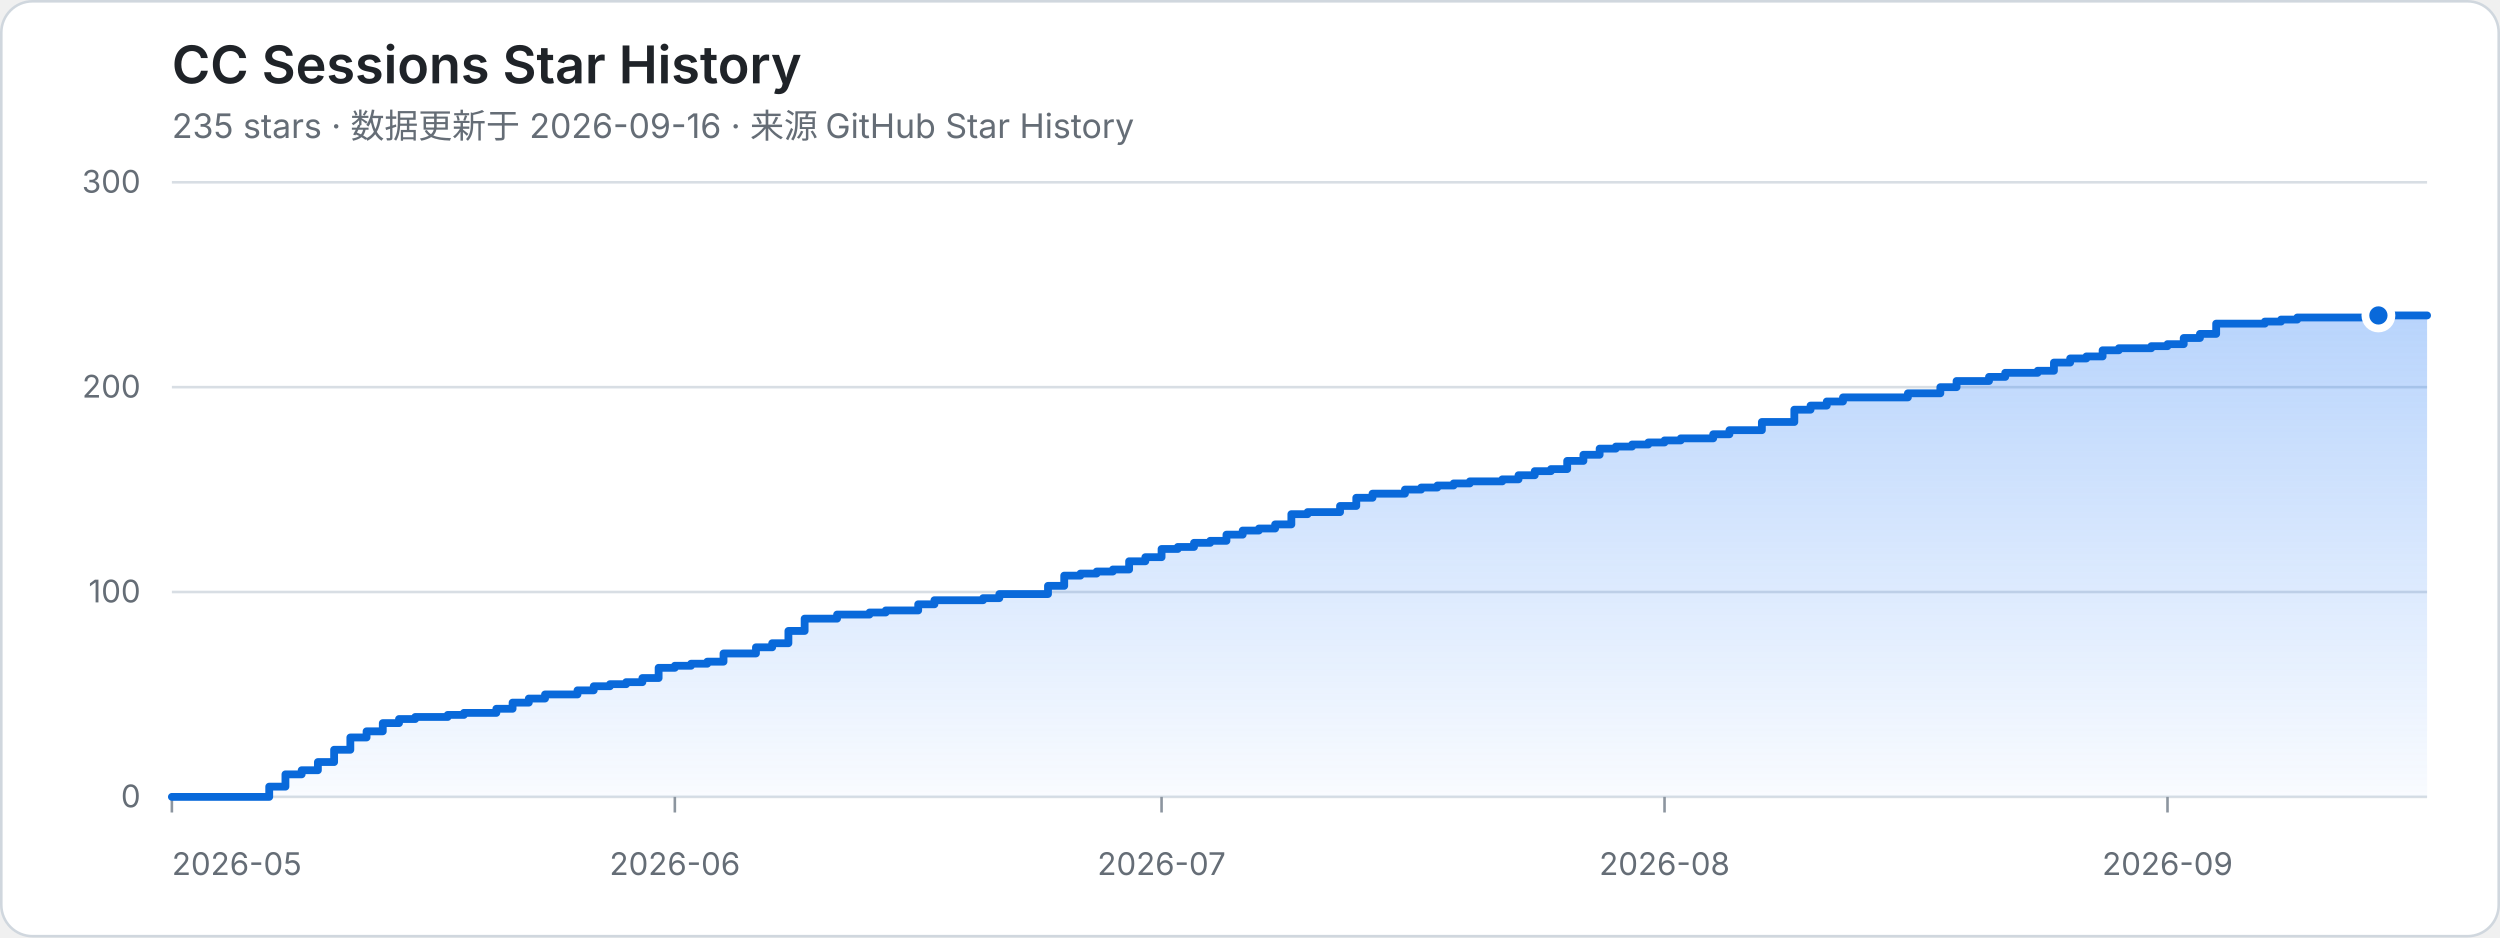
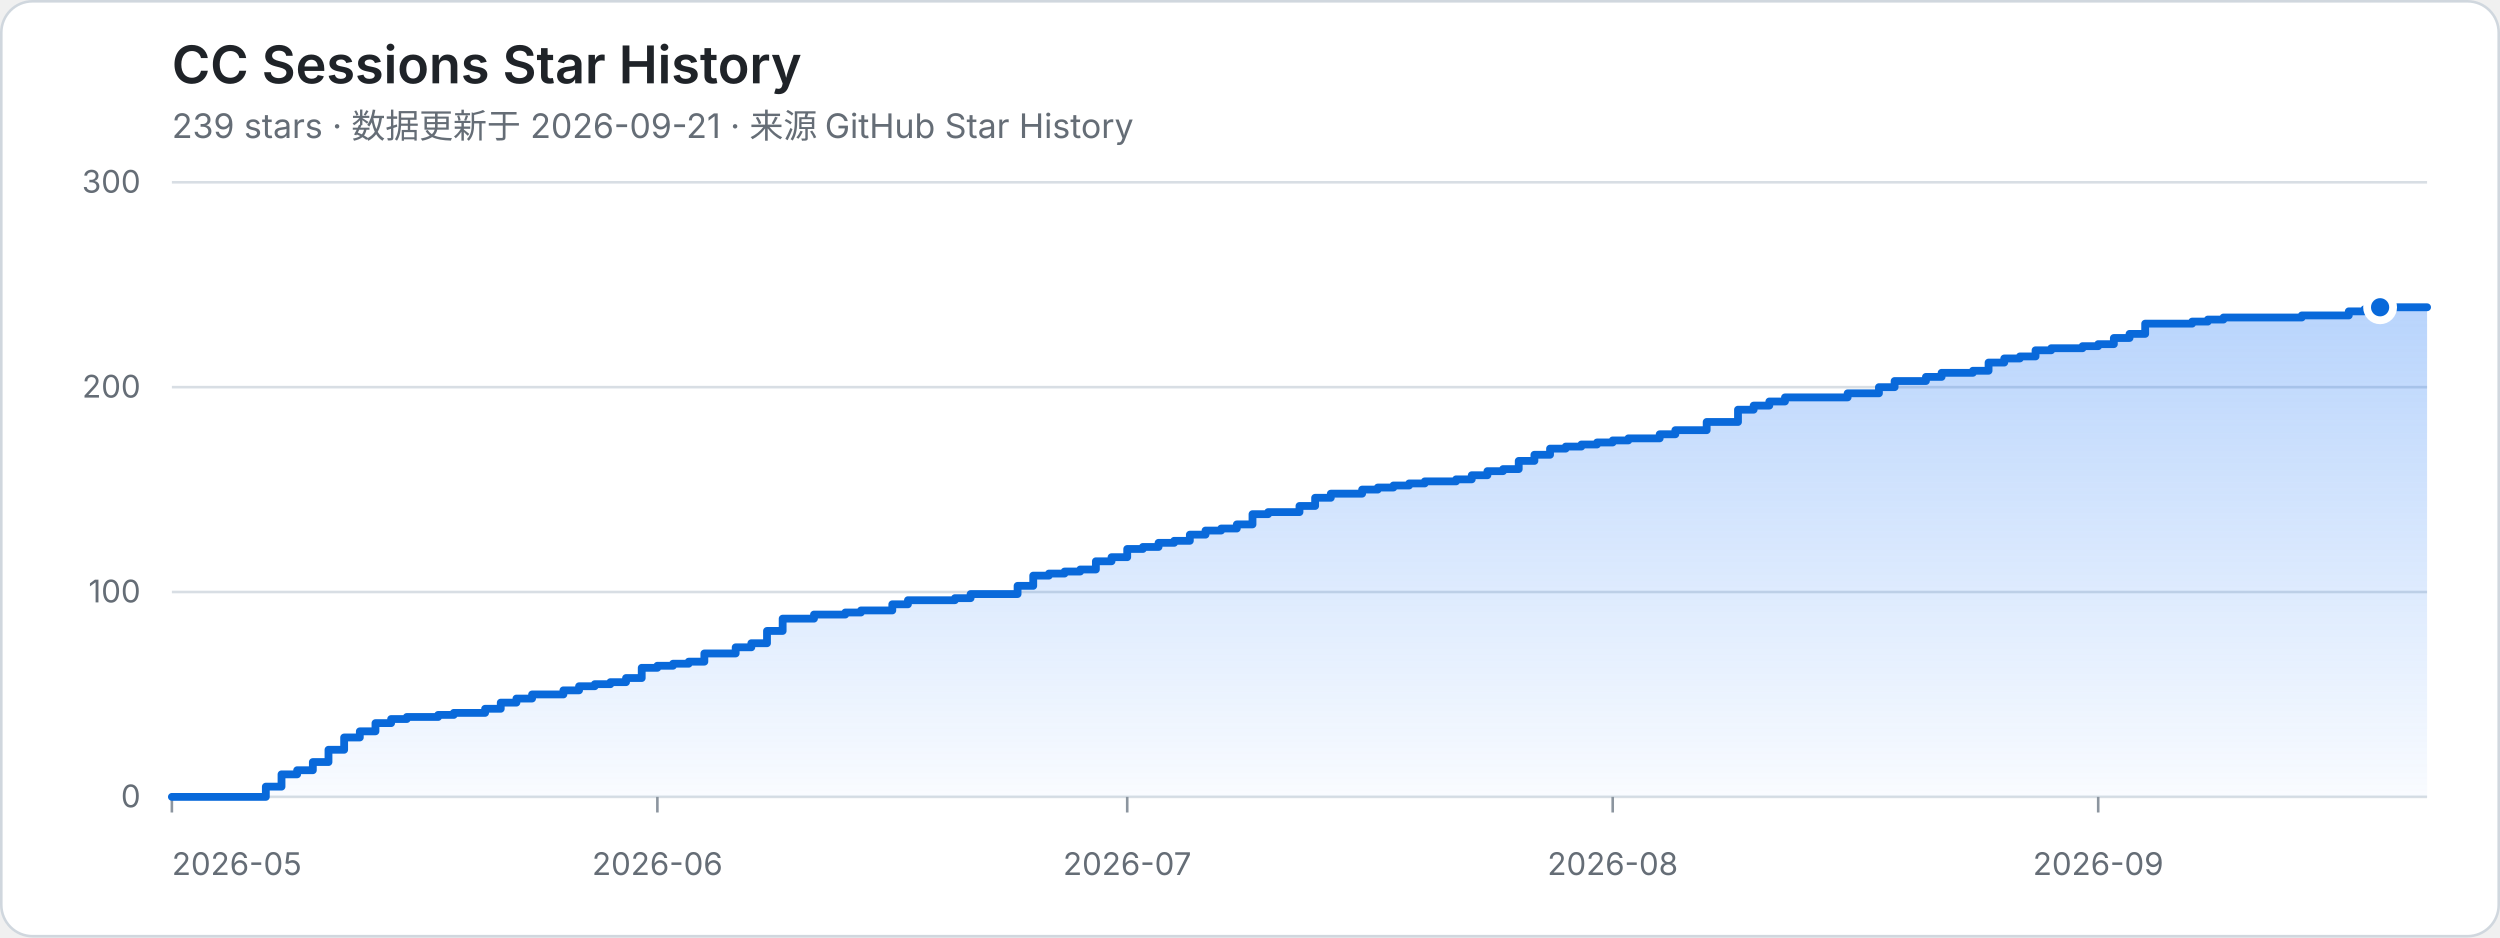
<svg xmlns="http://www.w3.org/2000/svg" width="960" height="360" viewBox="0 0 960 360" role="img" aria-labelledby="title desc">
  <defs>
    <linearGradient id="area" x1="0" y1="0" x2="0" y2="1">
      <stop offset="0%" stop-color="#2f81f7" stop-opacity="0.34" />
      <stop offset="100%" stop-color="#2f81f7" stop-opacity="0.03" />
    </linearGradient>
  </defs>
  <style>
    .bg { fill: #ffffff; stroke: #d0d7de; }
    .title { fill: #1f2328; font: 600 20px -apple-system, BlinkMacSystemFont, "Segoe UI", sans-serif; }
    .meta { fill: #656d76; font: 13px -apple-system, BlinkMacSystemFont, "Segoe UI", sans-serif; }
    .axis { fill: #656d76; font: 12px -apple-system, BlinkMacSystemFont, "Segoe UI", sans-serif; }
    .grid { stroke: #d8dee4; stroke-width: 1; }
    .tick { stroke: #8c959f; stroke-width: 1; }
    .area { fill: url(#area); }
    .line { fill: none; stroke: #0969da; stroke-width: 3; stroke-linejoin: round; stroke-linecap: round; }
    .dot { fill: #0969da; stroke: #ffffff; stroke-width: 3; }
    @media (prefers-color-scheme: dark) {
      .bg { fill: #0d1117; stroke: #30363d; }
      .title { fill: #f0f6fc; }
      .meta, .axis { fill: #8b949e; }
      .grid { stroke: #30363d; }
      .tick { stroke: #6e7681; }
      .line { stroke: #58a6ff; }
      .dot { fill: #58a6ff; stroke: #0d1117; }
    }
  </style>
  <rect class="bg" x="0.5" y="0.5" width="959" height="359" rx="12" />
  <text class="title" x="66" y="32">CC Sessions Star History</text>
-   <text class="meta" x="66" y="53">235 stars · 数据更新于 2026-09-16 · 来源 GitHub Star History</text>
+   <text class="meta" x="66" y="53">239 stars · 数据更新于 2026-09-21 · 来源 GitHub Star History</text>
  <line class="grid" x1="66" y1="306" x2="932" y2="306" />
  <text class="axis" x="54" y="310" text-anchor="end">0</text>
  <line class="grid" x1="66" y1="227.33" x2="932" y2="227.33" />
  <text class="axis" x="54" y="231.33" text-anchor="end">100</text>
  <line class="grid" x1="66" y1="148.67" x2="932" y2="148.67" />
  <text class="axis" x="54" y="152.67" text-anchor="end">200</text>
  <line class="grid" x1="66" y1="70" x2="932" y2="70" />
  <text class="axis" x="54" y="74" text-anchor="end">300</text>
  <line class="tick" x1="66" y1="306" x2="66" y2="312" />
  <text class="axis" x="66" y="336" text-anchor="start">2026-05</text>
-   <line class="tick" x1="259.14" y1="306" x2="259.14" y2="312" />
-   <text class="axis" x="259.14" y="336" text-anchor="middle">2026-06</text>
-   <line class="tick" x1="446.04" y1="306" x2="446.04" y2="312" />
-   <text class="axis" x="446.04" y="336" text-anchor="middle">2026-07</text>
-   <line class="tick" x1="639.18" y1="306" x2="639.18" y2="312" />
-   <text class="axis" x="639.18" y="336" text-anchor="middle">2026-08</text>
-   <line class="tick" x1="832.32" y1="306" x2="832.32" y2="312" />
-   <text class="axis" x="832.32" y="336" text-anchor="middle">2026-09</text>
-   <path class="area" d="M 66 306 H 103.38 V 302.07 H 109.61 V 297.35 H 115.84 V 295.77 H 122.07 V 292.63 H 128.3 V 287.91 H 134.53 V 283.19 H 140.76 V 280.83 H 146.99 V 277.68 H 153.22 V 276.11 H 159.45 V 275.32 H 171.91 V 274.53 H 178.14 V 273.75 H 190.6 V 272.17 H 196.83 V 269.81 H 203.06 V 268.24 H 209.29 V 266.67 H 221.76 V 265.09 H 227.99 V 263.52 H 234.22 V 262.73 H 240.45 V 261.95 H 246.68 V 260.37 H 252.91 V 256.44 H 259.14 V 255.65 H 265.37 V 254.87 H 271.6 V 254.08 H 277.83 V 250.93 H 290.29 V 248.57 H 296.52 V 247 H 302.75 V 242.28 H 308.98 V 237.56 H 321.44 V 235.99 H 333.9 V 235.2 H 340.13 V 234.41 H 352.59 V 232.05 H 358.82 V 230.48 H 377.51 V 229.69 H 383.74 V 228.12 H 402.43 V 224.97 H 408.66 V 221.04 H 414.89 V 220.25 H 421.12 V 219.47 H 427.35 V 218.68 H 433.58 V 215.53 H 439.81 V 213.96 H 446.04 V 210.81 H 452.27 V 210.03 H 458.5 V 208.45 H 464.73 V 207.67 H 470.96 V 205.31 H 477.19 V 203.73 H 483.42 V 202.95 H 489.65 V 201.37 H 495.88 V 197.44 H 502.12 V 196.65 H 514.58 V 194.29 H 520.81 V 191.15 H 527.04 V 189.57 H 539.5 V 188 H 545.73 V 187.21 H 551.96 V 186.43 H 558.19 V 185.64 H 564.42 V 184.85 H 576.88 V 184.07 H 583.11 V 182.49 H 589.34 V 180.92 H 595.57 V 180.13 H 601.8 V 176.99 H 608.03 V 174.63 H 614.26 V 172.27 H 620.49 V 171.48 H 626.72 V 170.69 H 632.95 V 169.91 H 639.18 V 169.12 H 645.41 V 168.33 H 657.87 V 166.76 H 664.1 V 165.19 H 676.56 V 162.04 H 689.02 V 157.32 H 695.25 V 155.75 H 701.48 V 154.17 H 707.71 V 152.6 H 732.63 V 151.03 H 745.09 V 148.67 H 751.32 V 146.31 H 763.78 V 144.73 H 770.01 V 143.16 H 782.47 V 142.37 H 788.71 V 139.23 H 794.94 V 137.65 H 801.17 V 136.87 H 807.4 V 134.51 H 813.63 V 133.72 H 826.09 V 132.93 H 832.32 V 132.15 H 838.55 V 129.79 H 844.78 V 128.21 H 851.01 V 124.28 H 869.7 V 123.49 H 875.93 V 122.71 H 882.16 V 121.92 H 913.31 V 121.13 H 932 L 932 306 L 66 306 Z" />
-   <path class="line" d="M 66 306 H 103.38 V 302.07 H 109.61 V 297.35 H 115.84 V 295.77 H 122.07 V 292.63 H 128.3 V 287.91 H 134.53 V 283.19 H 140.76 V 280.83 H 146.99 V 277.68 H 153.22 V 276.11 H 159.45 V 275.32 H 171.91 V 274.53 H 178.14 V 273.75 H 190.6 V 272.17 H 196.83 V 269.81 H 203.06 V 268.24 H 209.29 V 266.67 H 221.76 V 265.09 H 227.99 V 263.52 H 234.22 V 262.73 H 240.45 V 261.95 H 246.68 V 260.37 H 252.91 V 256.44 H 259.14 V 255.65 H 265.37 V 254.87 H 271.6 V 254.08 H 277.83 V 250.93 H 290.29 V 248.57 H 296.52 V 247 H 302.75 V 242.28 H 308.98 V 237.56 H 321.44 V 235.99 H 333.9 V 235.2 H 340.13 V 234.41 H 352.59 V 232.05 H 358.82 V 230.48 H 377.51 V 229.69 H 383.74 V 228.12 H 402.43 V 224.97 H 408.66 V 221.04 H 414.89 V 220.25 H 421.12 V 219.47 H 427.35 V 218.68 H 433.58 V 215.53 H 439.81 V 213.96 H 446.04 V 210.81 H 452.27 V 210.03 H 458.5 V 208.45 H 464.73 V 207.67 H 470.96 V 205.31 H 477.19 V 203.73 H 483.42 V 202.95 H 489.65 V 201.37 H 495.88 V 197.44 H 502.12 V 196.65 H 514.58 V 194.29 H 520.81 V 191.15 H 527.04 V 189.57 H 539.5 V 188 H 545.73 V 187.21 H 551.96 V 186.43 H 558.19 V 185.64 H 564.42 V 184.85 H 576.88 V 184.07 H 583.11 V 182.49 H 589.34 V 180.92 H 595.57 V 180.13 H 601.8 V 176.99 H 608.03 V 174.63 H 614.26 V 172.27 H 620.49 V 171.48 H 626.72 V 170.69 H 632.95 V 169.91 H 639.18 V 169.12 H 645.41 V 168.33 H 657.87 V 166.76 H 664.1 V 165.19 H 676.56 V 162.04 H 689.02 V 157.32 H 695.25 V 155.75 H 701.48 V 154.17 H 707.71 V 152.6 H 732.63 V 151.03 H 745.09 V 148.67 H 751.32 V 146.31 H 763.78 V 144.73 H 770.01 V 143.16 H 782.47 V 142.37 H 788.71 V 139.23 H 794.94 V 137.65 H 801.17 V 136.87 H 807.4 V 134.51 H 813.63 V 133.72 H 826.09 V 132.93 H 832.32 V 132.15 H 838.55 V 129.79 H 844.78 V 128.21 H 851.01 V 124.28 H 869.7 V 123.49 H 875.93 V 122.71 H 882.16 V 121.92 H 913.31 V 121.13 H 932" />
-   <circle class="dot" cx="913.31" cy="121.13" r="5" />
+   <line class="tick" x1="252.43" y1="306" x2="252.43" y2="312" />
+   <text class="axis" x="252.43" y="336" text-anchor="middle">2026-06</text>
+   <line class="tick" x1="432.85" y1="306" x2="432.85" y2="312" />
+   <text class="axis" x="432.85" y="336" text-anchor="middle">2026-07</text>
+   <line class="tick" x1="619.28" y1="306" x2="619.28" y2="312" />
+   <text class="axis" x="619.28" y="336" text-anchor="middle">2026-08</text>
+   <line class="tick" x1="805.71" y1="306" x2="805.71" y2="312" />
+   <text class="axis" x="805.71" y="336" text-anchor="middle">2026-09</text>
+   <path class="area" d="M 66 306 H 102.08 V 302.07 H 108.1 V 297.35 H 114.11 V 295.77 H 120.13 V 292.63 H 126.14 V 287.91 H 132.15 V 283.19 H 138.17 V 280.83 H 144.18 V 277.68 H 150.19 V 276.11 H 156.21 V 275.32 H 168.24 V 274.53 H 174.25 V 273.75 H 186.28 V 272.17 H 192.29 V 269.81 H 198.31 V 268.24 H 204.32 V 266.67 H 216.35 V 265.09 H 222.36 V 263.52 H 228.38 V 262.73 H 234.39 V 261.95 H 240.4 V 260.37 H 246.42 V 256.44 H 252.43 V 255.65 H 258.44 V 254.87 H 264.46 V 254.08 H 270.47 V 250.93 H 282.5 V 248.57 H 288.51 V 247 H 294.53 V 242.28 H 300.54 V 237.56 H 312.57 V 235.99 H 324.6 V 235.2 H 330.61 V 234.41 H 342.64 V 232.05 H 348.65 V 230.48 H 366.69 V 229.69 H 372.71 V 228.12 H 390.75 V 224.97 H 396.76 V 221.04 H 402.78 V 220.25 H 408.79 V 219.47 H 414.81 V 218.68 H 420.82 V 215.53 H 426.83 V 213.96 H 432.85 V 210.81 H 438.86 V 210.03 H 444.88 V 208.45 H 450.89 V 207.67 H 456.9 V 205.31 H 462.92 V 203.73 H 468.93 V 202.95 H 474.94 V 201.37 H 480.96 V 197.44 H 486.97 V 196.65 H 499 V 194.29 H 505.01 V 191.15 H 511.03 V 189.57 H 523.06 V 188 H 529.07 V 187.21 H 535.08 V 186.43 H 541.1 V 185.64 H 547.11 V 184.85 H 559.14 V 184.07 H 565.15 V 182.49 H 571.17 V 180.92 H 577.18 V 180.13 H 583.19 V 176.99 H 589.21 V 174.63 H 595.22 V 172.27 H 601.24 V 171.48 H 607.25 V 170.69 H 613.26 V 169.91 H 619.28 V 169.12 H 625.29 V 168.33 H 637.32 V 166.76 H 643.33 V 165.19 H 655.36 V 162.04 H 667.39 V 157.32 H 673.4 V 155.75 H 679.42 V 154.17 H 685.43 V 152.6 H 709.49 V 151.03 H 721.51 V 148.67 H 727.53 V 146.31 H 739.56 V 144.73 H 745.57 V 143.16 H 757.6 V 142.37 H 763.61 V 139.23 H 769.63 V 137.65 H 775.64 V 136.87 H 781.65 V 134.51 H 787.67 V 133.72 H 799.69 V 132.93 H 805.71 V 132.15 H 811.72 V 129.79 H 817.74 V 128.21 H 823.75 V 124.28 H 841.79 V 123.49 H 847.81 V 122.71 H 853.82 V 121.92 H 883.89 V 121.13 H 901.93 V 119.56 H 907.94 V 118.77 H 913.96 V 117.99 H 932 L 932 306 L 66 306 Z" />
+   <path class="line" d="M 66 306 H 102.08 V 302.07 H 108.1 V 297.35 H 114.11 V 295.77 H 120.13 V 292.63 H 126.14 V 287.91 H 132.15 V 283.19 H 138.17 V 280.83 H 144.18 V 277.68 H 150.19 V 276.11 H 156.21 V 275.32 H 168.24 V 274.53 H 174.25 V 273.75 H 186.28 V 272.17 H 192.29 V 269.81 H 198.31 V 268.24 H 204.32 V 266.67 H 216.35 V 265.09 H 222.36 V 263.52 H 228.38 V 262.73 H 234.39 V 261.95 H 240.4 V 260.37 H 246.42 V 256.44 H 252.43 V 255.65 H 258.44 V 254.87 H 264.46 V 254.08 H 270.47 V 250.93 H 282.5 V 248.57 H 288.51 V 247 H 294.53 V 242.28 H 300.54 V 237.56 H 312.57 V 235.99 H 324.6 V 235.2 H 330.61 V 234.41 H 342.64 V 232.05 H 348.65 V 230.48 H 366.69 V 229.69 H 372.71 V 228.12 H 390.75 V 224.97 H 396.76 V 221.04 H 402.78 V 220.25 H 408.79 V 219.47 H 414.81 V 218.68 H 420.82 V 215.53 H 426.83 V 213.96 H 432.85 V 210.81 H 438.86 V 210.03 H 444.88 V 208.45 H 450.89 V 207.67 H 456.9 V 205.31 H 462.92 V 203.73 H 468.93 V 202.95 H 474.94 V 201.37 H 480.96 V 197.44 H 486.97 V 196.65 H 499 V 194.29 H 505.01 V 191.15 H 511.03 V 189.57 H 523.06 V 188 H 529.07 V 187.21 H 535.08 V 186.43 H 541.1 V 185.64 H 547.11 V 184.85 H 559.14 V 184.07 H 565.15 V 182.49 H 571.17 V 180.92 H 577.18 V 180.13 H 583.19 V 176.99 H 589.21 V 174.63 H 595.22 V 172.27 H 601.24 V 171.48 H 607.25 V 170.69 H 613.26 V 169.91 H 619.28 V 169.12 H 625.29 V 168.33 H 637.32 V 166.76 H 643.33 V 165.19 H 655.36 V 162.04 H 667.39 V 157.32 H 673.4 V 155.75 H 679.42 V 154.17 H 685.43 V 152.6 H 709.49 V 151.03 H 721.51 V 148.67 H 727.53 V 146.31 H 739.56 V 144.73 H 745.57 V 143.16 H 757.6 V 142.37 H 763.61 V 139.23 H 769.63 V 137.65 H 775.64 V 136.87 H 781.65 V 134.51 H 787.67 V 133.72 H 799.69 V 132.93 H 805.71 V 132.15 H 811.72 V 129.79 H 817.74 V 128.21 H 823.75 V 124.28 H 841.79 V 123.49 H 847.81 V 122.71 H 853.82 V 121.92 H 883.89 V 121.13 H 901.93 V 119.56 H 907.94 V 118.77 H 913.96 V 117.99 H 932" />
+   <circle class="dot" cx="913.96" cy="117.99" r="5" />
</svg>
